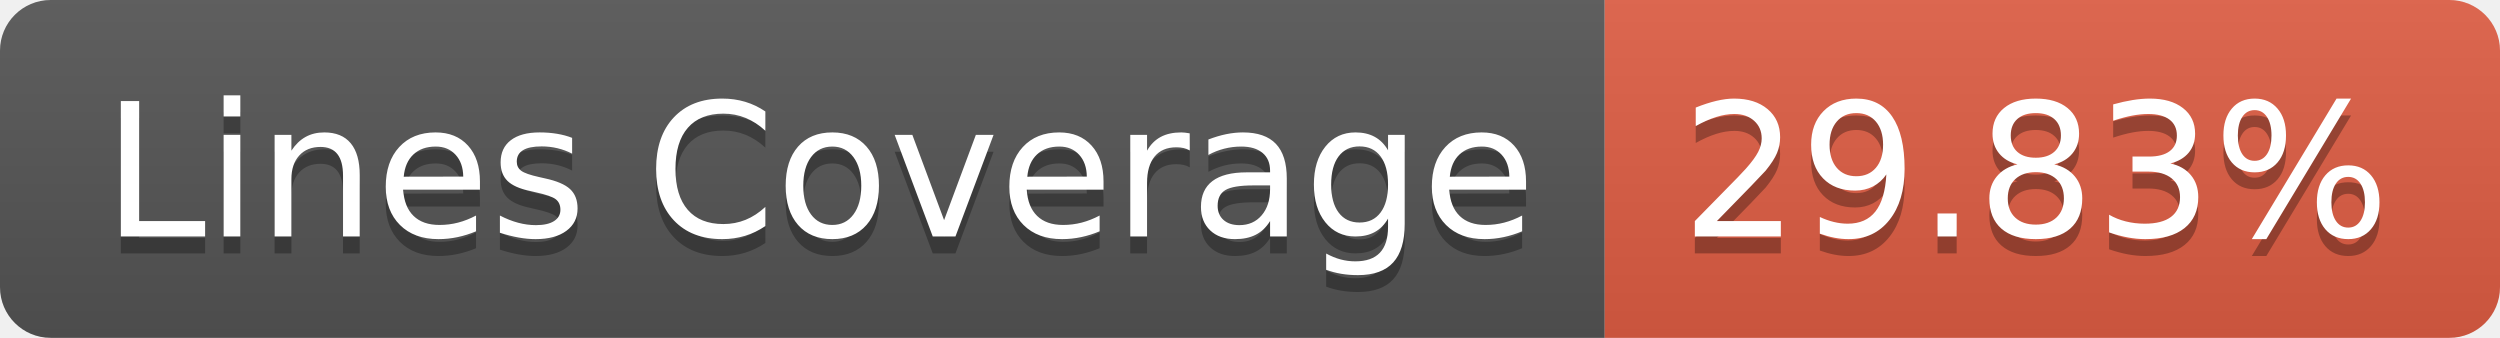
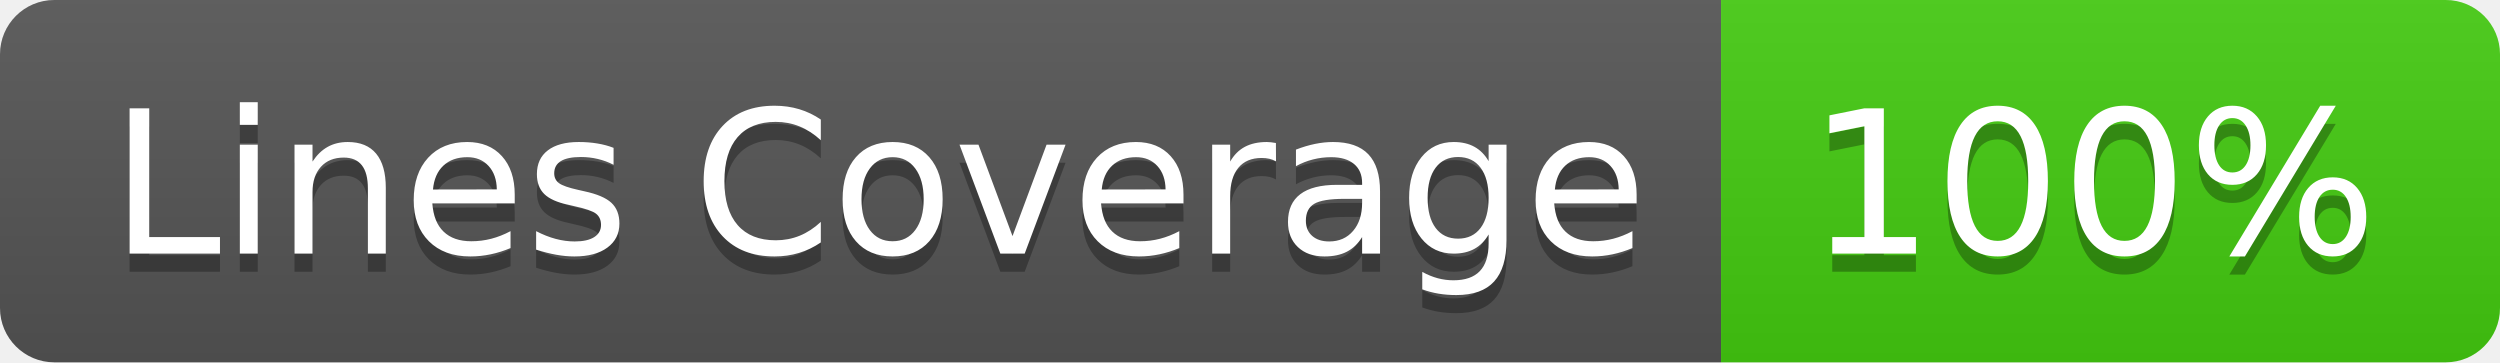
- <svg xmlns="http://www.w3.org/2000/svg" width="148" height="20" role="img" aria-label="Lines Coverage: 29.83%">
+ <svg xmlns="http://www.w3.org/2000/svg" width="138" height="20" role="img" aria-label="Lines Coverage: 100%">
  <linearGradient id="s" x2="0" y2="100%">
    <stop offset="0" stop-color="#bbb" stop-opacity=".1" />
    <stop offset="1" stop-opacity=".1" />
  </linearGradient>
  <clipPath id="r">
-     <rect width="148" height="20" rx="3" fill="#fff" />
+     <rect width="138" height="20" rx="3" fill="#fff" />
  </clipPath>
  <g clip-path="url(#r)">
    <rect width="95" height="20" fill="#555" />
-     <rect x="95" width="53" height="20" fill="#e05d44" />
-     <rect width="148" height="20" fill="url(#s)" />
+     <rect x="95" width="43" height="20" fill="#4c1" />
+     <rect width="138" height="20" fill="url(#s)" />
  </g>
  <g fill="#fff" text-anchor="middle" font-family="Verdana,Geneva,DejaVu Sans,sans-serif" text-rendering="geometricPrecision" font-size="110">
    <text aria-hidden="true" x="485" y="150" fill="#010101" fill-opacity=".3" transform="scale(.1)" textLength="850">Lines Coverage</text>
    <text x="485" y="140" transform="scale(.1)" fill="#fff" textLength="850">Lines Coverage</text>
-     <text aria-hidden="true" x="1205" y="150" fill="#010101" fill-opacity=".3" transform="scale(.1)" textLength="430">29.83%</text>
-     <text x="1205" y="140" transform="scale(.1)" fill="#fff" textLength="430">29.83%</text>
+     <text aria-hidden="true" x="1155" y="150" fill="#010101" fill-opacity=".3" transform="scale(.1)" textLength="330">100%</text>
+     <text x="1155" y="140" transform="scale(.1)" fill="#fff" textLength="330">100%</text>
  </g>
</svg>
